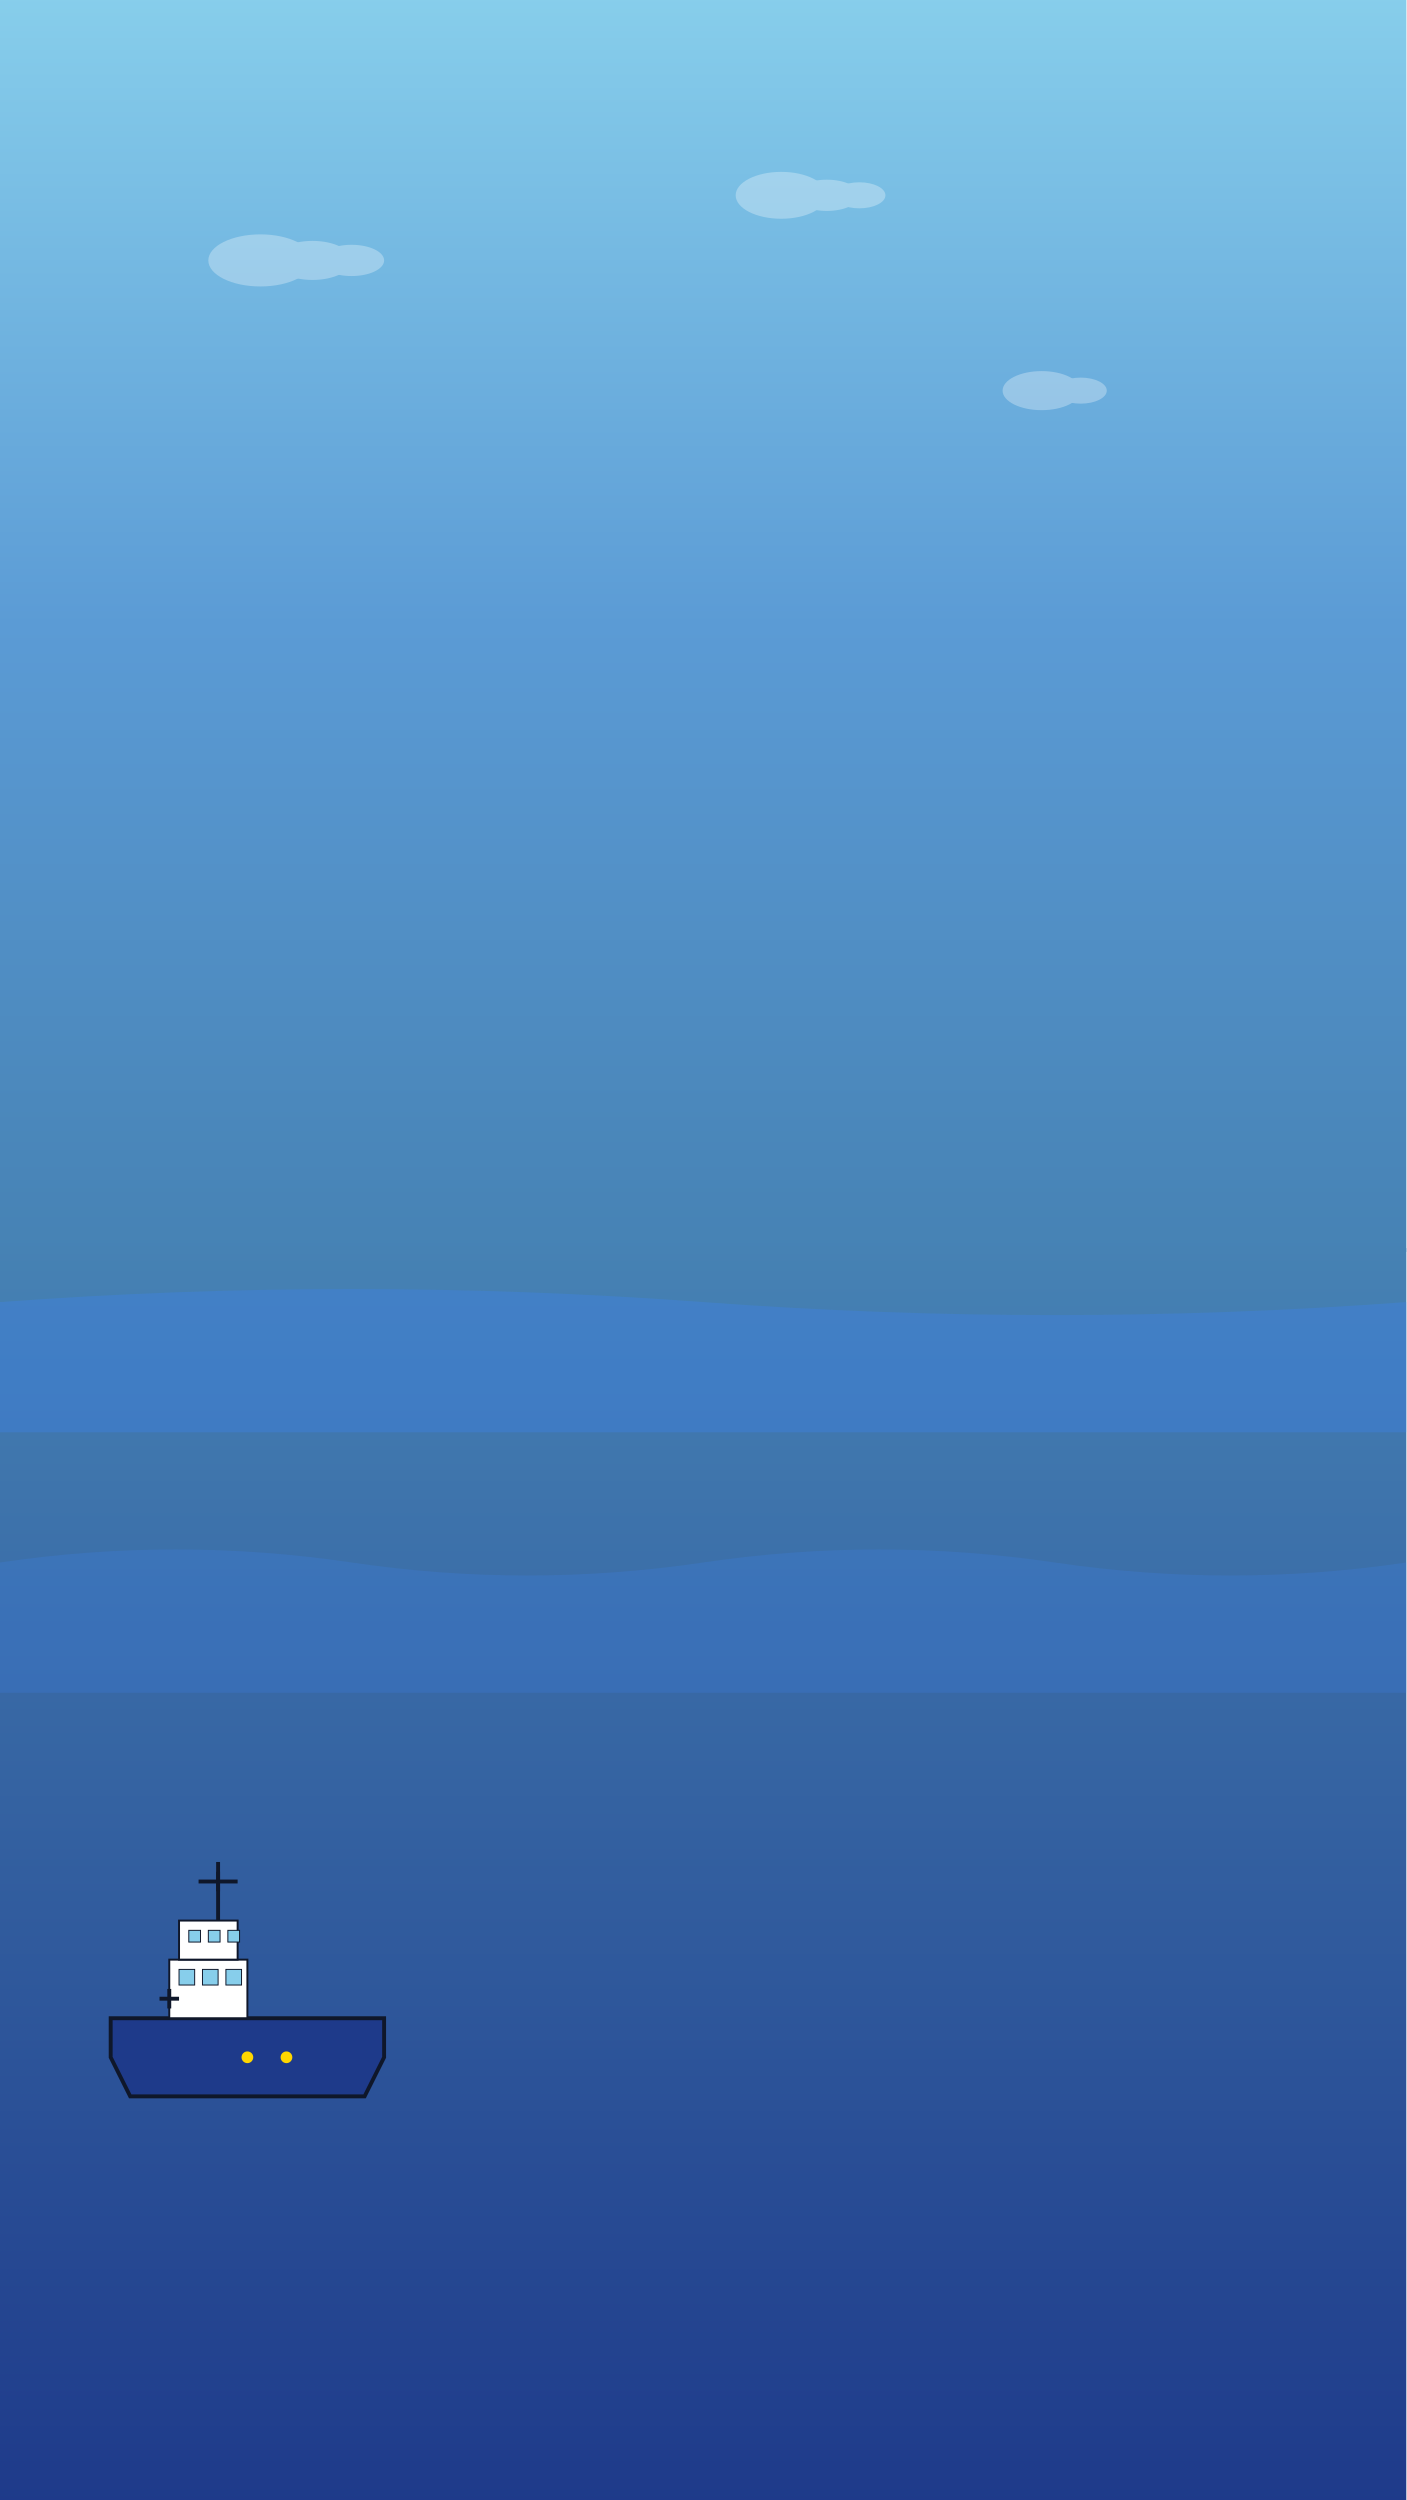
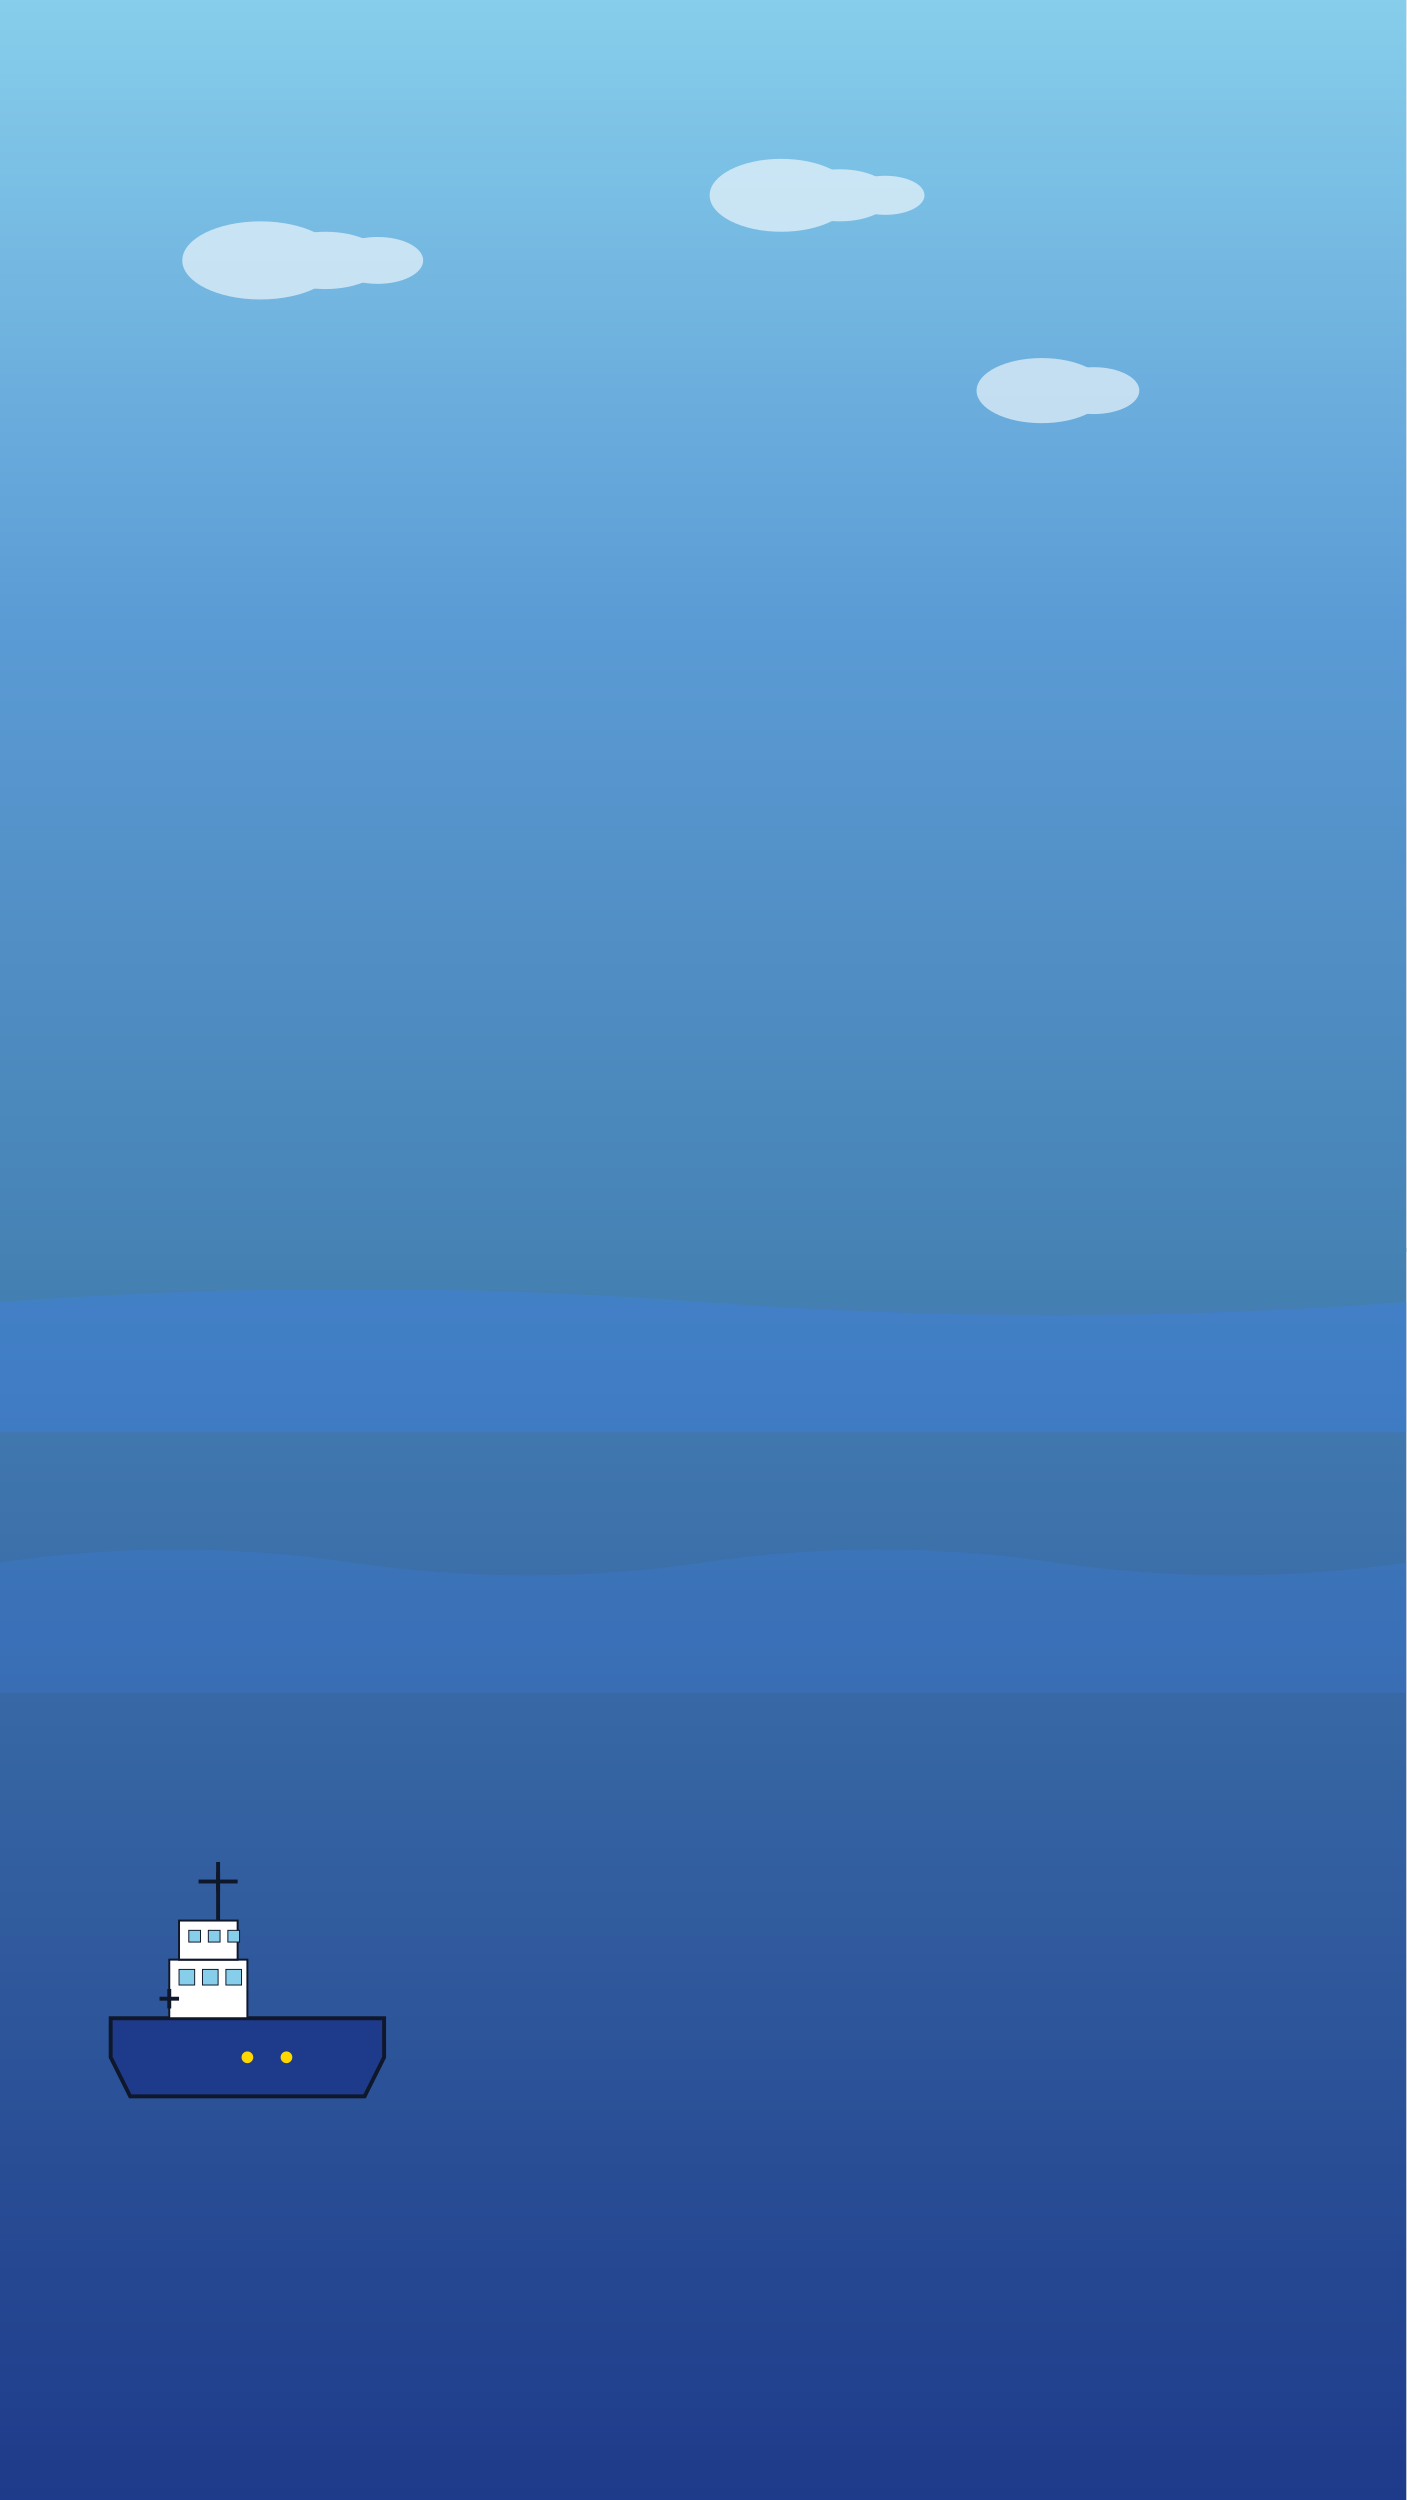
<svg xmlns="http://www.w3.org/2000/svg" width="1080" height="1920" viewBox="0 0 1080 1920" fill="none">
  <defs>
    <linearGradient id="skyGradient" x1="0%" y1="0%" x2="0%" y2="100%">
      <stop offset="0%" style="stop-color:#87CEEB;stop-opacity:1" />
      <stop offset="50%" style="stop-color:#5B9BD5;stop-opacity:1" />
      <stop offset="100%" style="stop-color:#4682B4;stop-opacity:1" />
    </linearGradient>
    <linearGradient id="seaGradient" x1="0%" y1="0%" x2="0%" y2="100%">
      <stop offset="0%" style="stop-color:#4682B4;stop-opacity:1" />
      <stop offset="100%" style="stop-color:#1E3A8A;stop-opacity:1" />
    </linearGradient>
    <filter id="glow">
      <feGaussianBlur stdDeviation="2" result="coloredBlur" />
      <feMerge>
        <feMergeNode in="coloredBlur" />
        <feMergeNode in="SourceGraphic" />
      </feMerge>
    </filter>
  </defs>
  <rect x="0" y="0" width="1080" height="960" fill="url(#skyGradient)" />
  <rect x="0" y="960" width="1080" height="960" fill="url(#seaGradient)" />
  <line x1="0" y1="960" x2="1080" y2="960" stroke="#4682B4" stroke-width="3" opacity="0.8" />
  <g transform="translate(100, 1550) scale(1.5)">
    <path d="M0,40 L120,40 L130,20 L130,0 L-10,0 L-10,20 Z" fill="#1E3A8A" stroke="#0F172A" stroke-width="2" />
    <rect x="20" y="-30" width="40" height="30" fill="#FFFFFF" stroke="#0F172A" stroke-width="1" />
    <rect x="25" y="-50" width="30" height="20" fill="#FFFFFF" stroke="#0F172A" stroke-width="1" />
    <rect x="25" y="-25" width="8" height="8" fill="#87CEEB" stroke="#0F172A" stroke-width="0.5" />
    <rect x="37" y="-25" width="8" height="8" fill="#87CEEB" stroke="#0F172A" stroke-width="0.5" />
    <rect x="49" y="-25" width="8" height="8" fill="#87CEEB" stroke="#0F172A" stroke-width="0.5" />
    <rect x="30" y="-45" width="6" height="6" fill="#87CEEB" stroke="#0F172A" stroke-width="0.5" />
    <rect x="40" y="-45" width="6" height="6" fill="#87CEEB" stroke="#0F172A" stroke-width="0.5" />
    <rect x="50" y="-45" width="6" height="6" fill="#87CEEB" stroke="#0F172A" stroke-width="0.5" />
    <line x1="45" y1="-50" x2="45" y2="-80" stroke="#0F172A" stroke-width="2" />
    <line x1="35" y1="-70" x2="55" y2="-70" stroke="#0F172A" stroke-width="2" />
    <line x1="45" y1="-75" x2="45" y2="-65" stroke="#0F172A" stroke-width="2" />
    <line x1="15" y1="-10" x2="25" y2="-10" stroke="#0F172A" stroke-width="2" />
    <line x1="20" y1="-15" x2="20" y2="-5" stroke="#0F172A" stroke-width="2" />
    <circle cx="60" cy="20" r="3" fill="#FFD700" />
    <circle cx="80" cy="20" r="3" fill="#FFD700" />
  </g>
  <path d="M0,1000 Q270,980 540,1000 T1080,1000 L1080,1100 L0,1100 Z" fill="#3B82F6" opacity="0.3" />
  <path d="M0,1200 Q135,1180 270,1200 T540,1200 Q675,1180 810,1200 T1080,1200 L1080,1300 L0,1300 Z" fill="#3B82F6" opacity="0.2" />
-   <g opacity="0.3">
-     <ellipse cx="200" cy="200" rx="40" ry="20" fill="#FFFFFF" />
-     <ellipse cx="240" cy="200" rx="30" ry="15" fill="#FFFFFF" />
-     <ellipse cx="270" cy="200" rx="25" ry="12" fill="#FFFFFF" />
-     <ellipse cx="600" cy="150" rx="35" ry="18" fill="#FFFFFF" />
-     <ellipse cx="635" cy="150" rx="25" ry="12" fill="#FFFFFF" />
-     <ellipse cx="660" cy="150" rx="20" ry="10" fill="#FFFFFF" />
-     <ellipse cx="800" cy="300" rx="30" ry="15" fill="#FFFFFF" />
-     <ellipse cx="830" cy="300" rx="20" ry="10" fill="#FFFFFF" />
+   <g opacity="0.6">
+     <ellipse cx="200" cy="200" rx="60" ry="30" fill="#FFFFFF" />
+     <ellipse cx="250" cy="200" rx="45" ry="22" fill="#FFFFFF" />
+     <ellipse cx="290" cy="200" rx="35" ry="18" fill="#FFFFFF" />
+     <ellipse cx="600" cy="150" rx="55" ry="28" fill="#FFFFFF" />
+     <ellipse cx="645" cy="150" rx="40" ry="20" fill="#FFFFFF" />
+     <ellipse cx="680" cy="150" rx="30" ry="15" fill="#FFFFFF" />
+     <ellipse cx="800" cy="300" rx="50" ry="25" fill="#FFFFFF" />
+     <ellipse cx="840" cy="300" rx="35" ry="18" fill="#FFFFFF" />
  </g>
</svg>
